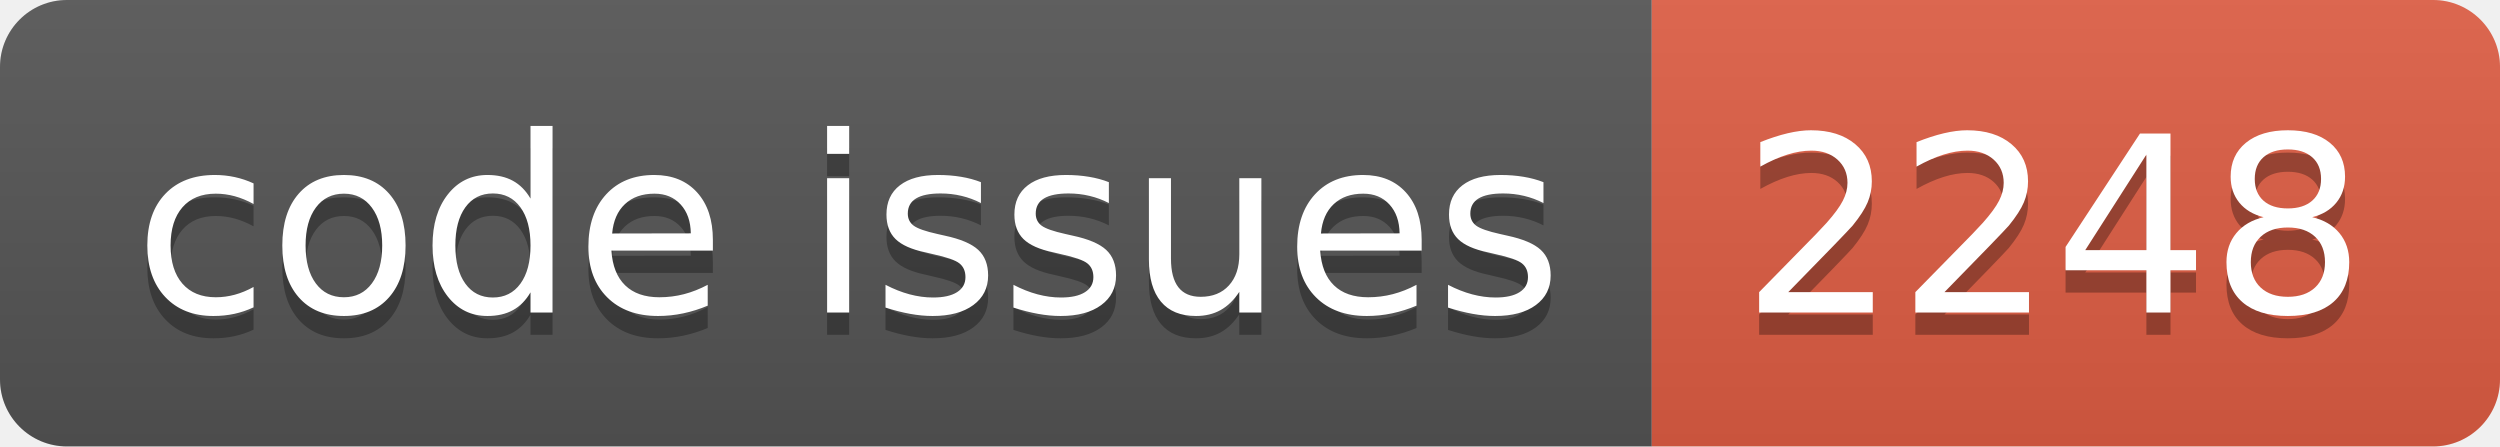
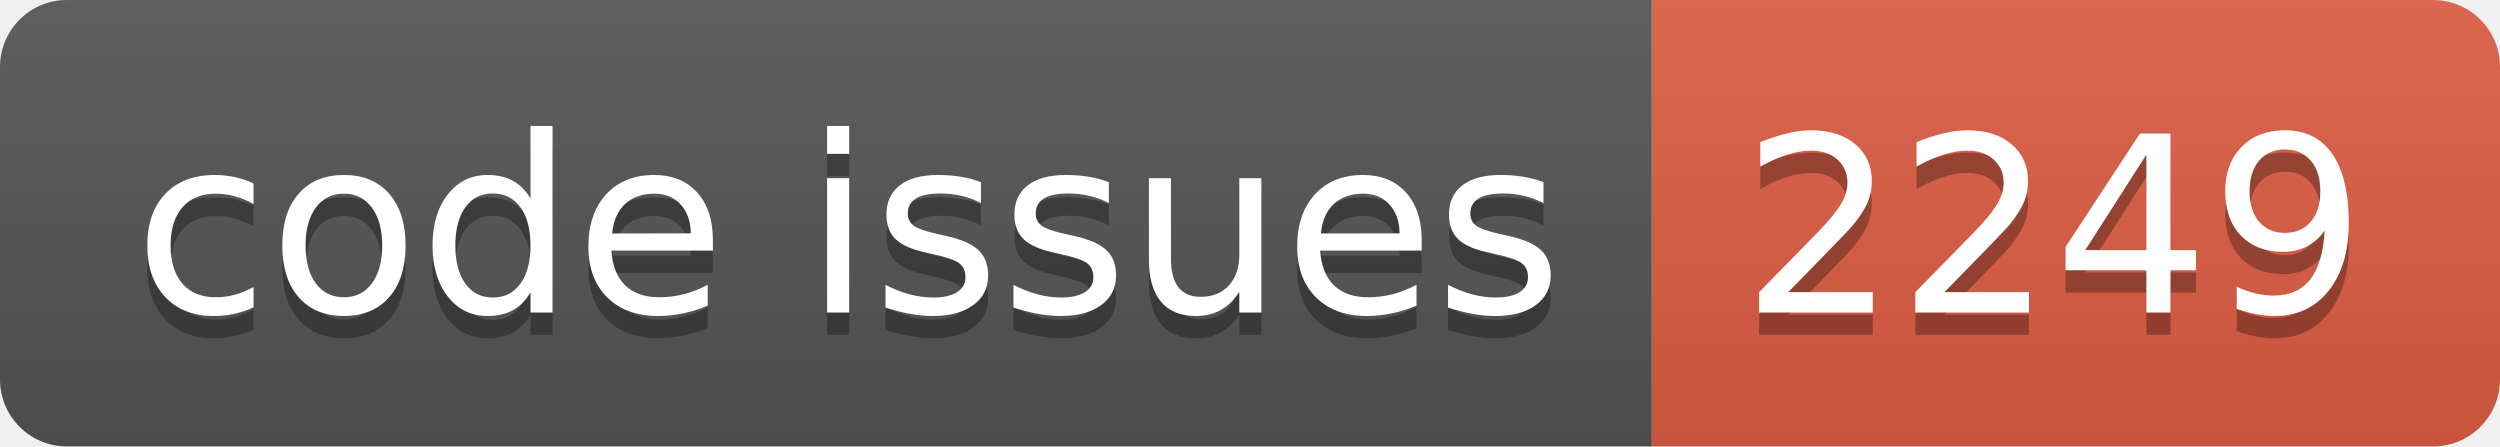
<svg xmlns="http://www.w3.org/2000/svg" width="112.0" height="20">
  <linearGradient id="smooth" x2="0" y2="100%">
    <stop offset="0" stop-color="#bbb" stop-opacity=".1" />
    <stop offset="1" stop-opacity=".1" />
  </linearGradient>
  <clipPath id="round">
    <rect width="112.0" height="20" rx="3" fill="#fff" />
  </clipPath>
  <g clip-path="url(#round)">
    <rect width="74.0" height="20" fill="#555" />
    <rect x="74.0" width="38.0" height="20" fill="#e05d44" />
    <rect width="112.0" height="20" fill="url(#smooth)" />
  </g>
  <g fill="#fff" text-anchor="middle" font-family="DejaVu Sans,Verdana,Geneva,sans-serif" font-size="110">
    <text x="380.0" y="150" fill="#010101" fill-opacity=".3" transform="scale(0.1)" textLength="640.0" lengthAdjust="spacing">code issues</text>
    <text x="380.0" y="140" transform="scale(0.1)" textLength="640.0" lengthAdjust="spacing">code issues</text>
-     <text x="920.0" y="150" fill="#010101" fill-opacity=".3" transform="scale(0.1)" textLength="280.0" lengthAdjust="spacing">2248</text>
-     <text x="920.0" y="140" transform="scale(0.1)" textLength="280.0" lengthAdjust="spacing">2248</text>
+     <text x="920.0" y="150" fill="#010101" fill-opacity=".3" transform="scale(0.1)" textLength="280.0" lengthAdjust="spacing">2249</text>
+     <text x="920.0" y="140" transform="scale(0.1)" textLength="280.0" lengthAdjust="spacing">2249</text>
  </g>
</svg>
